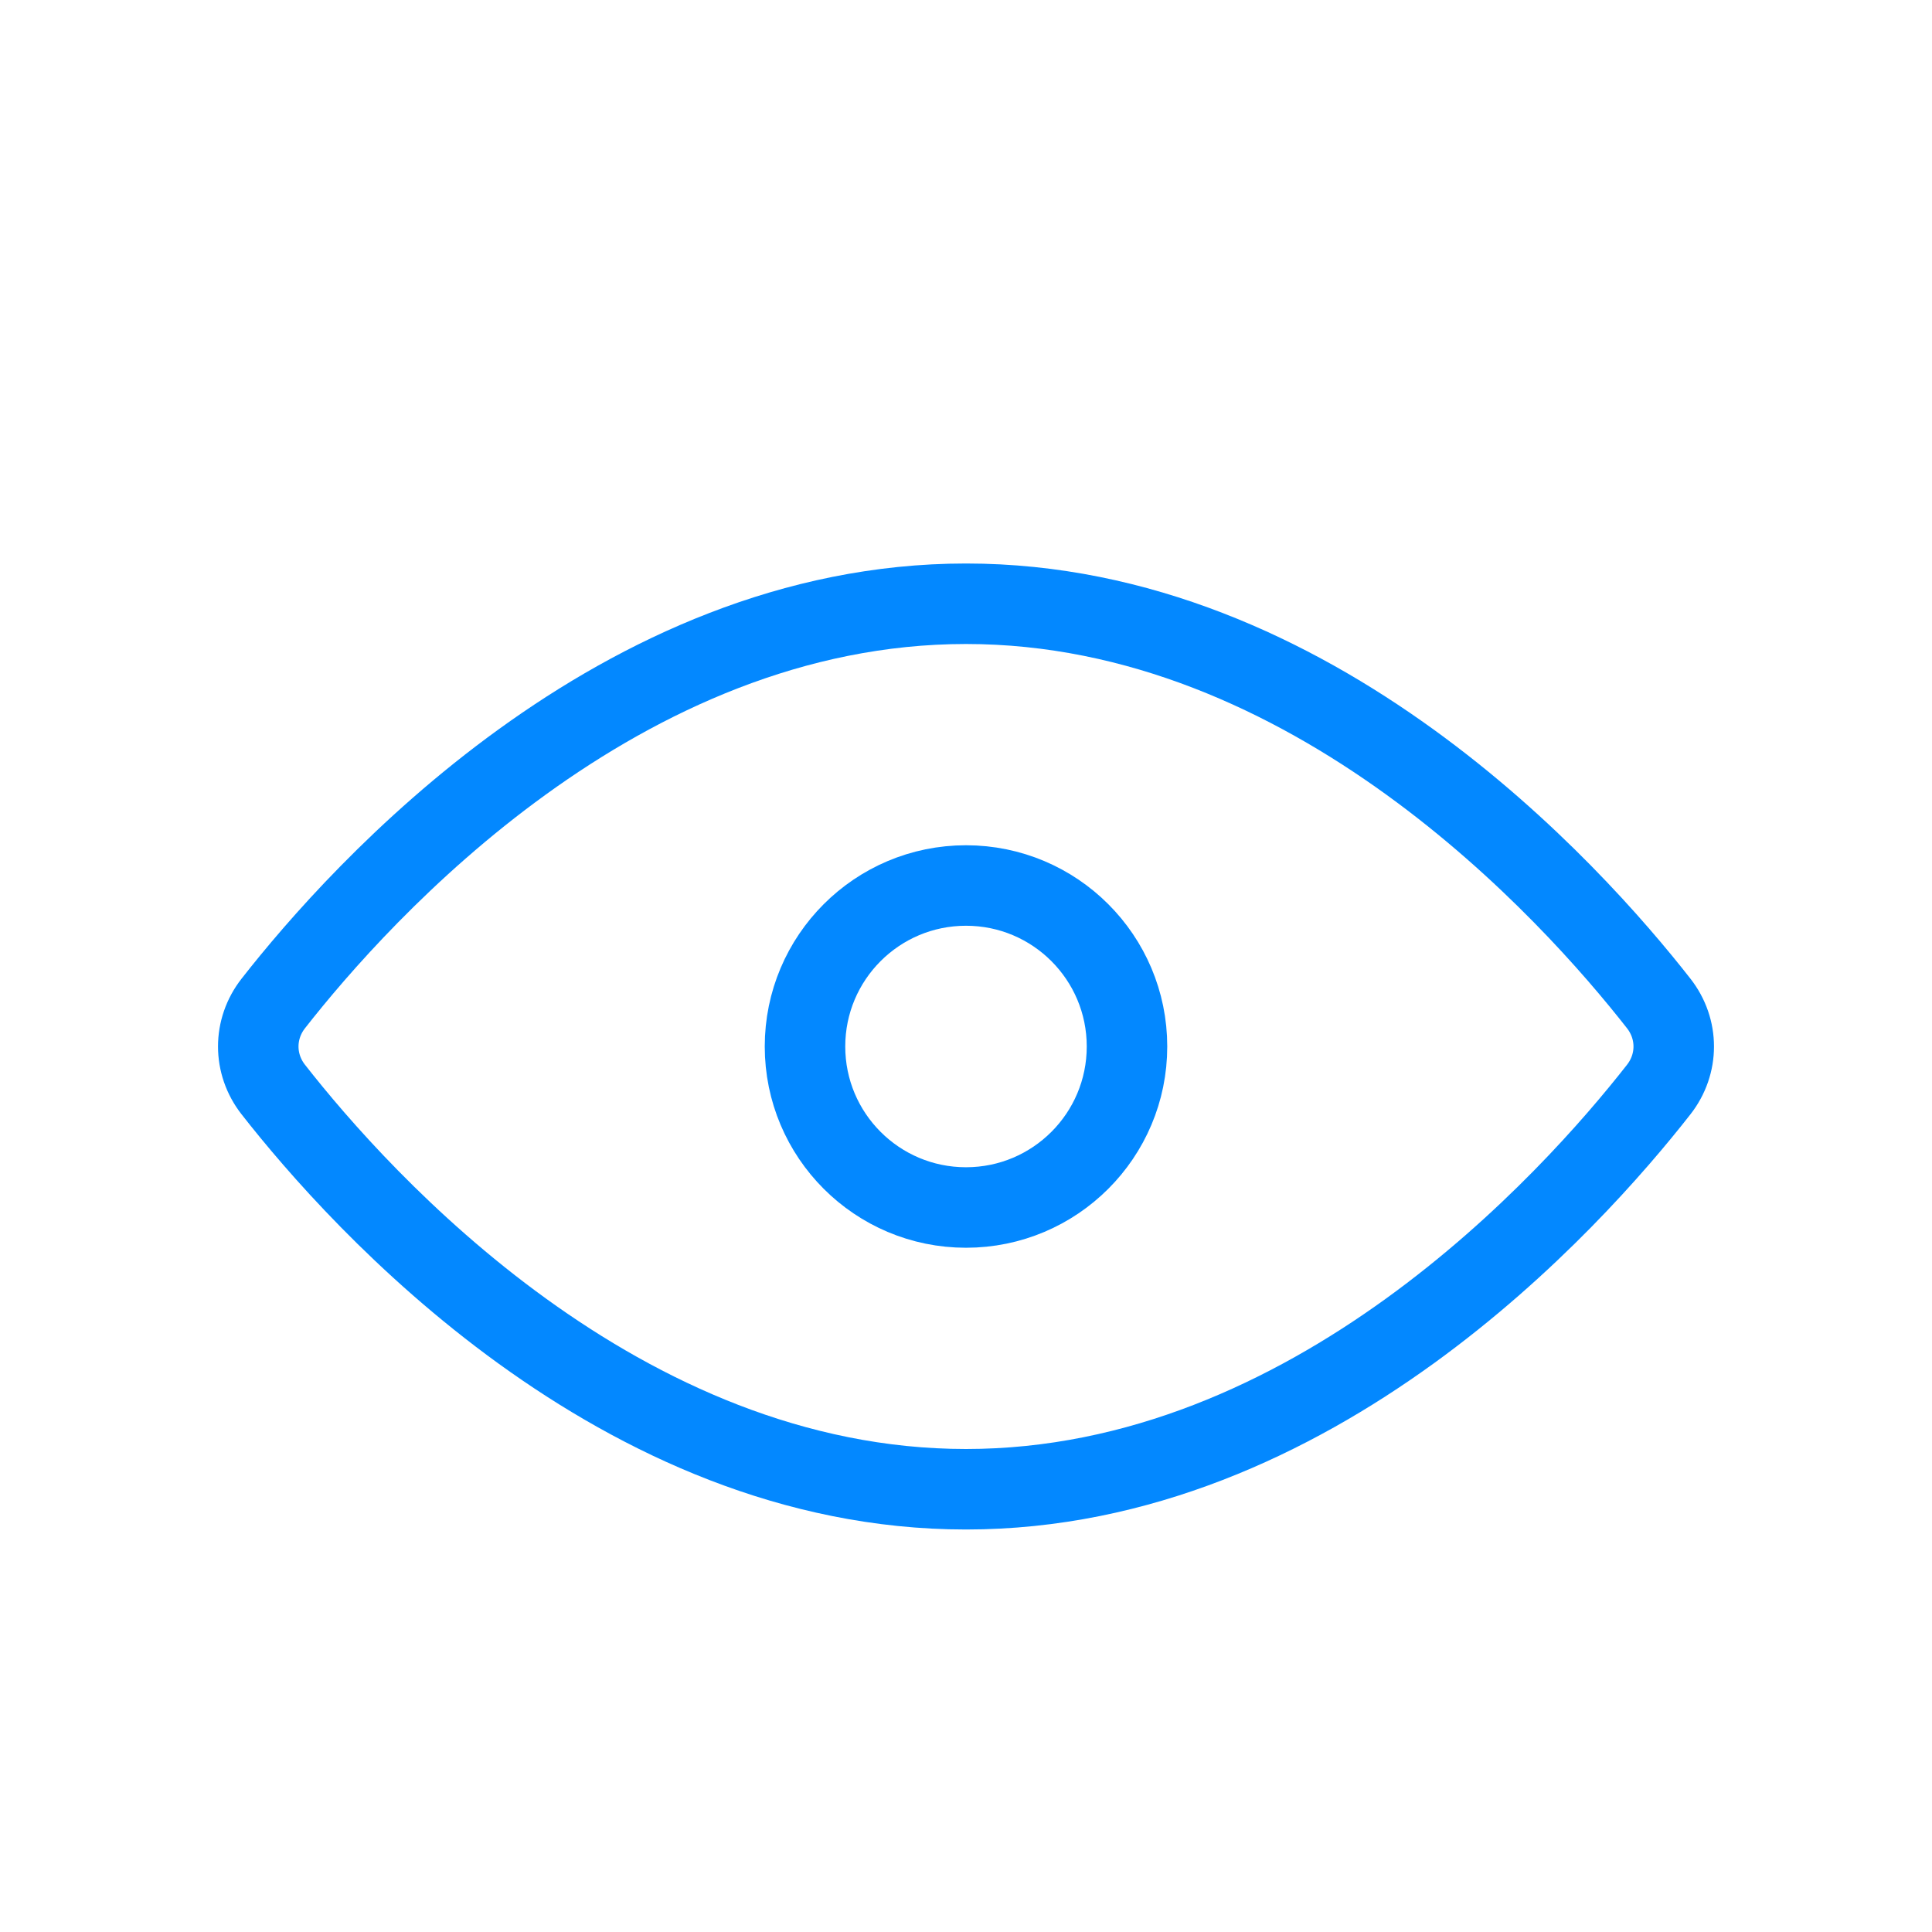
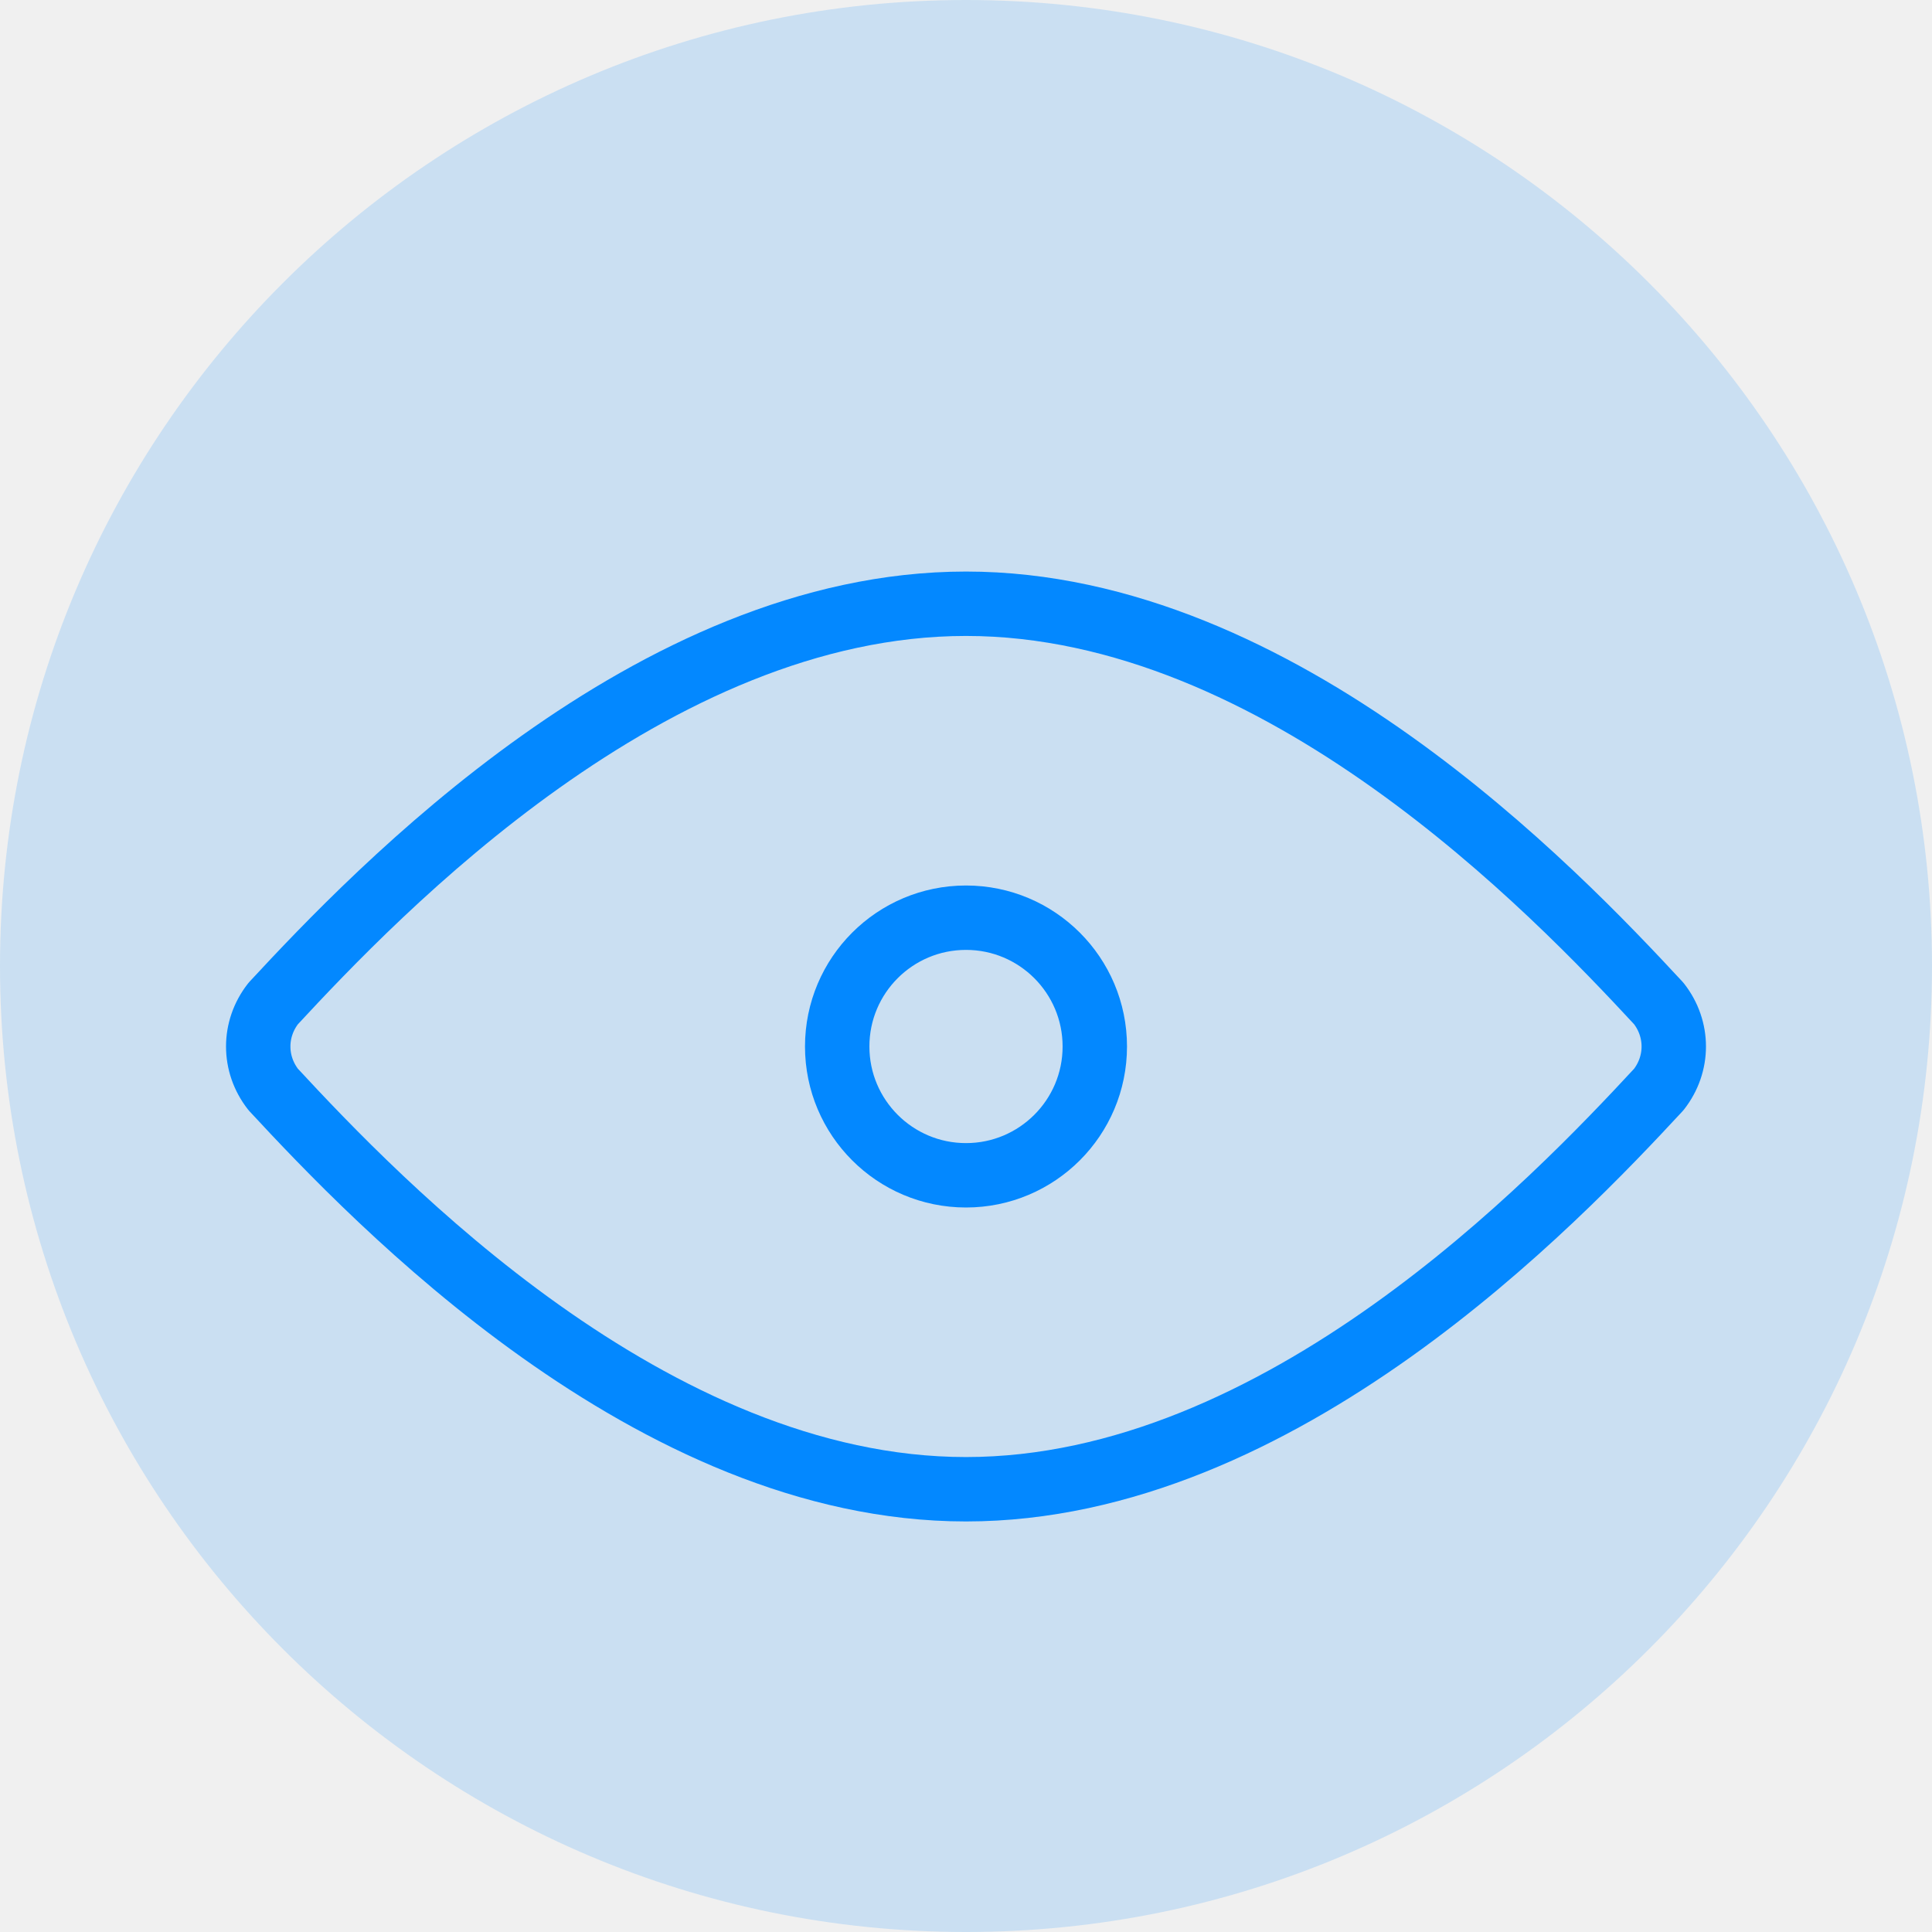
- <svg xmlns="http://www.w3.org/2000/svg" width="30" height="30" viewBox="0 0 24 24" fill="none">
+ <svg xmlns="http://www.w3.org/2000/svg" width="30" height="30" viewBox="0 0 30 30" fill="none">
+   <rect width="30" height="30" rx="15" fill="#0388FF" fill-opacity="0.16" />
  <g clip-path="url(#clip0_15_200)">
-     <rect width="24" height="24" fill="white" />
-     <circle cx="12" cy="13" r="2" stroke="#0388FF" stroke-linejoin="round" />
-     <path d="M12 7.5C7.695 7.5 4.476 11.083 3.395 12.465C3.146 12.783 3.146 13.217 3.395 13.535C4.476 14.917 7.695 18.5 12 18.5C16.305 18.5 19.524 14.917 20.605 13.535C20.854 13.217 20.854 12.783 20.605 12.465C19.524 11.083 16.305 7.5 12 7.5Z" stroke="#0388FF" stroke-linecap="round" stroke-linejoin="round" />
+     <circle cx="15" cy="16.25" r="2" stroke="#0388FF" stroke-linejoin="round" />
+     <path d="M15 9.375C10.119 9.375 5.845 13.854 4.243 15.582C3.932 15.979 3.932 16.521 4.243 16.918C5.845 18.646 10.119 23.125 15 23.125C19.881 23.125 24.155 18.646 25.757 16.918C26.068 16.521 26.068 15.979 25.757 15.582C24.155 13.854 19.881 9.375 15 9.375Z" stroke="#0388FF" stroke-linecap="round" stroke-linejoin="round" />
  </g>
  <defs>
    <clipPath id="clip0_15_200">
-       <rect width="24" height="24" fill="white" />
+       <rect width="30" height="30" fill="white" />
    </clipPath>
  </defs>
</svg>
